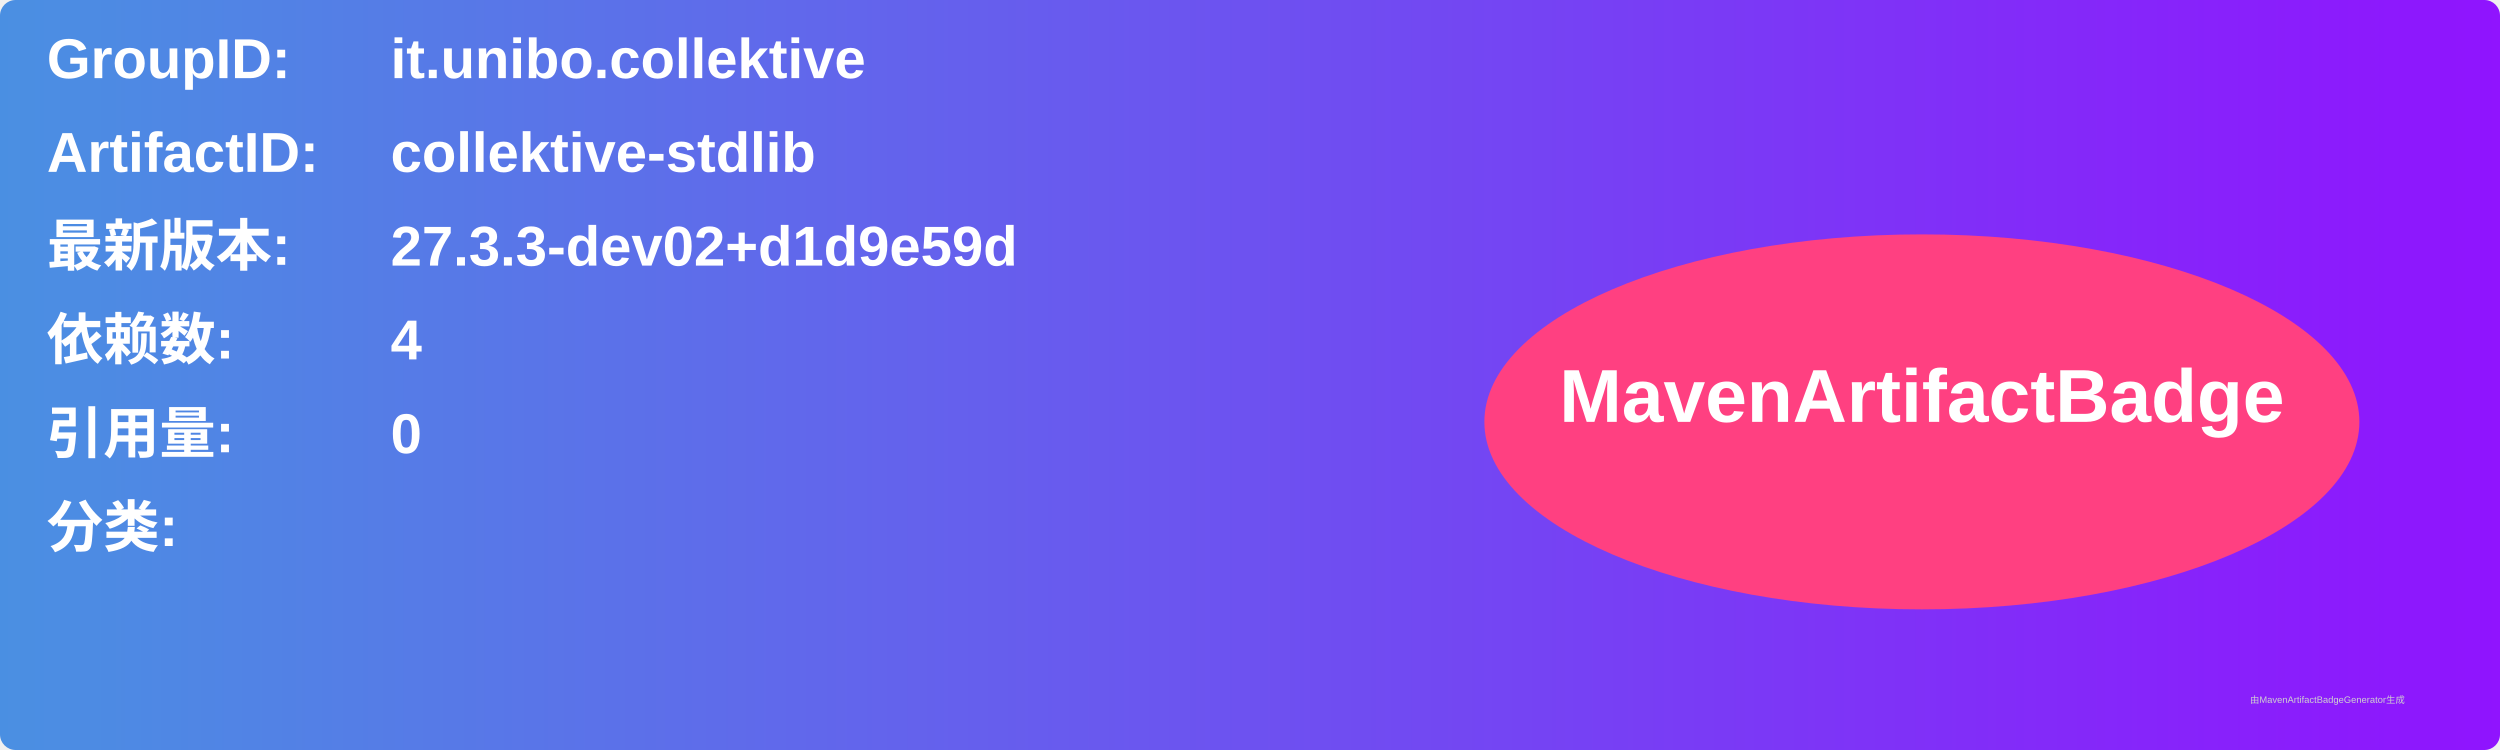
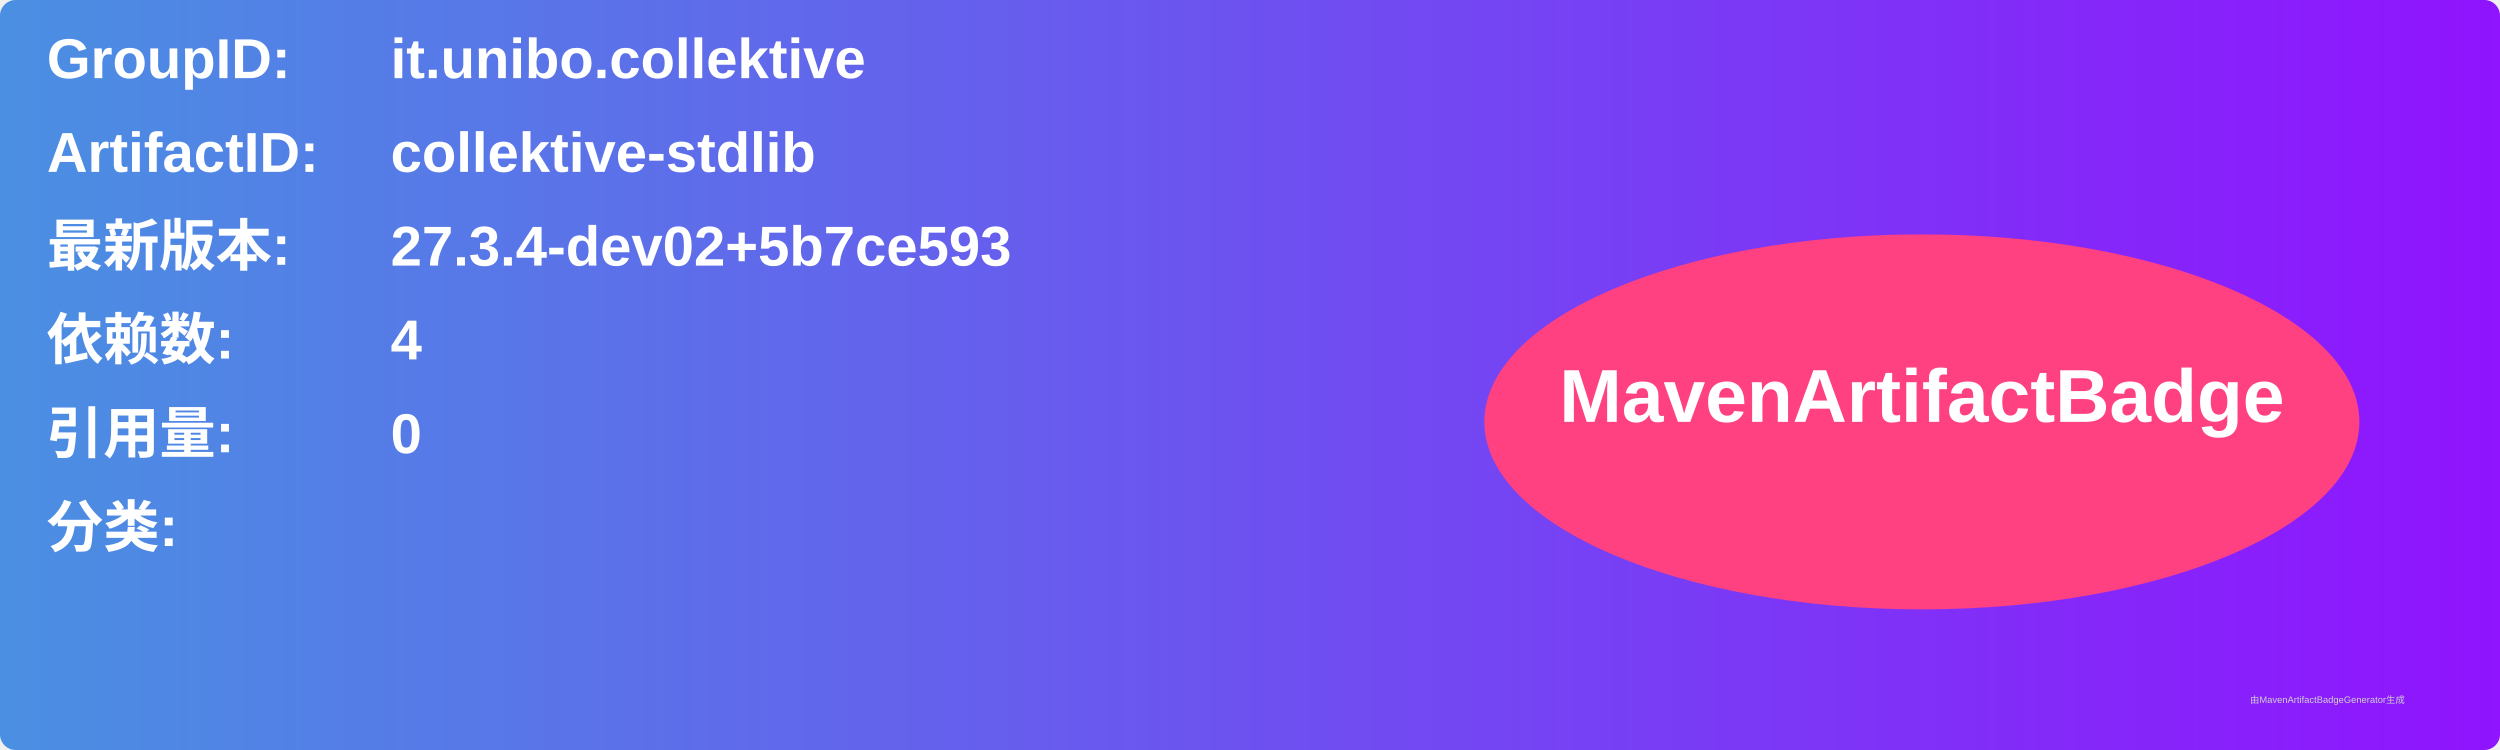
<svg xmlns="http://www.w3.org/2000/svg" width="800" height="240" viewBox="0 0 800 240">
  <linearGradient id="grad" x1="0%" y1="0%" x2="100%" y2="0%">
    <stop offset="0%" stop-color="#4a90e2" />
    <stop offset="100%" stop-color="#9013fe" />
  </linearGradient>
  <rect width="100%" height="100%" rx="5" ry="5" fill="url(#grad)" />
  <g transform="translate(15, 15)">
    <text x="0" y="10" font-family="Arial" font-size="18" fill="white" font-weight="bold" width="260">GroupID:</text>
    <text x="110" y="10" font-family="Arial" font-size="18" fill="white" font-weight="bold" width="460">it.unibo.collektive</text>
    <text x="0" y="40" font-family="Arial" font-size="18" fill="white" font-weight="bold" width="260">ArtifactID:</text>
    <text x="110" y="40" font-family="Arial" font-size="18" fill="white" font-weight="bold" width="460">collektive-stdlib</text>
    <text x="0" y="70" font-family="Arial" font-size="18" fill="white" font-weight="bold">最新版本:</text>
    <text x="110" y="70" font-family="Arial" font-size="18" fill="white" font-weight="bold">
-       <tspan font-weight="bold">27.3.3-dev02+d1d9e59d</tspan>
+       <tspan font-weight="bold">27.3.4-dev02+5b7ce593</tspan>
    </text>
    <text x="0" y="100" font-family="Arial" font-size="18" fill="white" font-weight="bold">依赖数: </text>
    <text x="110" y="100" font-family="Arial" font-size="18" fill="white">
      <tspan font-weight="bold">4</tspan>
    </text>
    <text x="0" y="130" font-family="Arial" font-size="18" fill="white" font-weight="bold">引用量: </text>
    <text x="110" y="130" font-family="Arial" font-size="18" fill="white">
      <tspan font-weight="bold">0</tspan>
    </text>
    <text x="0" y="160" font-family="Arial" font-size="18" fill="white" font-weight="bold">分类:</text>
    <text x="10" y="190" font-family="Arial" font-size="10" fill="white">
      <tspan font-weight="bold" />
    </text>
    <ellipse cx="600" cy="120" rx="140" ry="60" fill="#ff4081" />
    <text x="600" y="120" text-anchor="middle" font-family="Arial" font-size="24" fill="white" font-weight="bold">MavenArtifactBadge</text>
  </g>
  <text x="720" y="225" font-family="Arial" font-size="3" fill="#d0d0d0">由MavenArtifactBadgeGenerator生成</text>
</svg>
